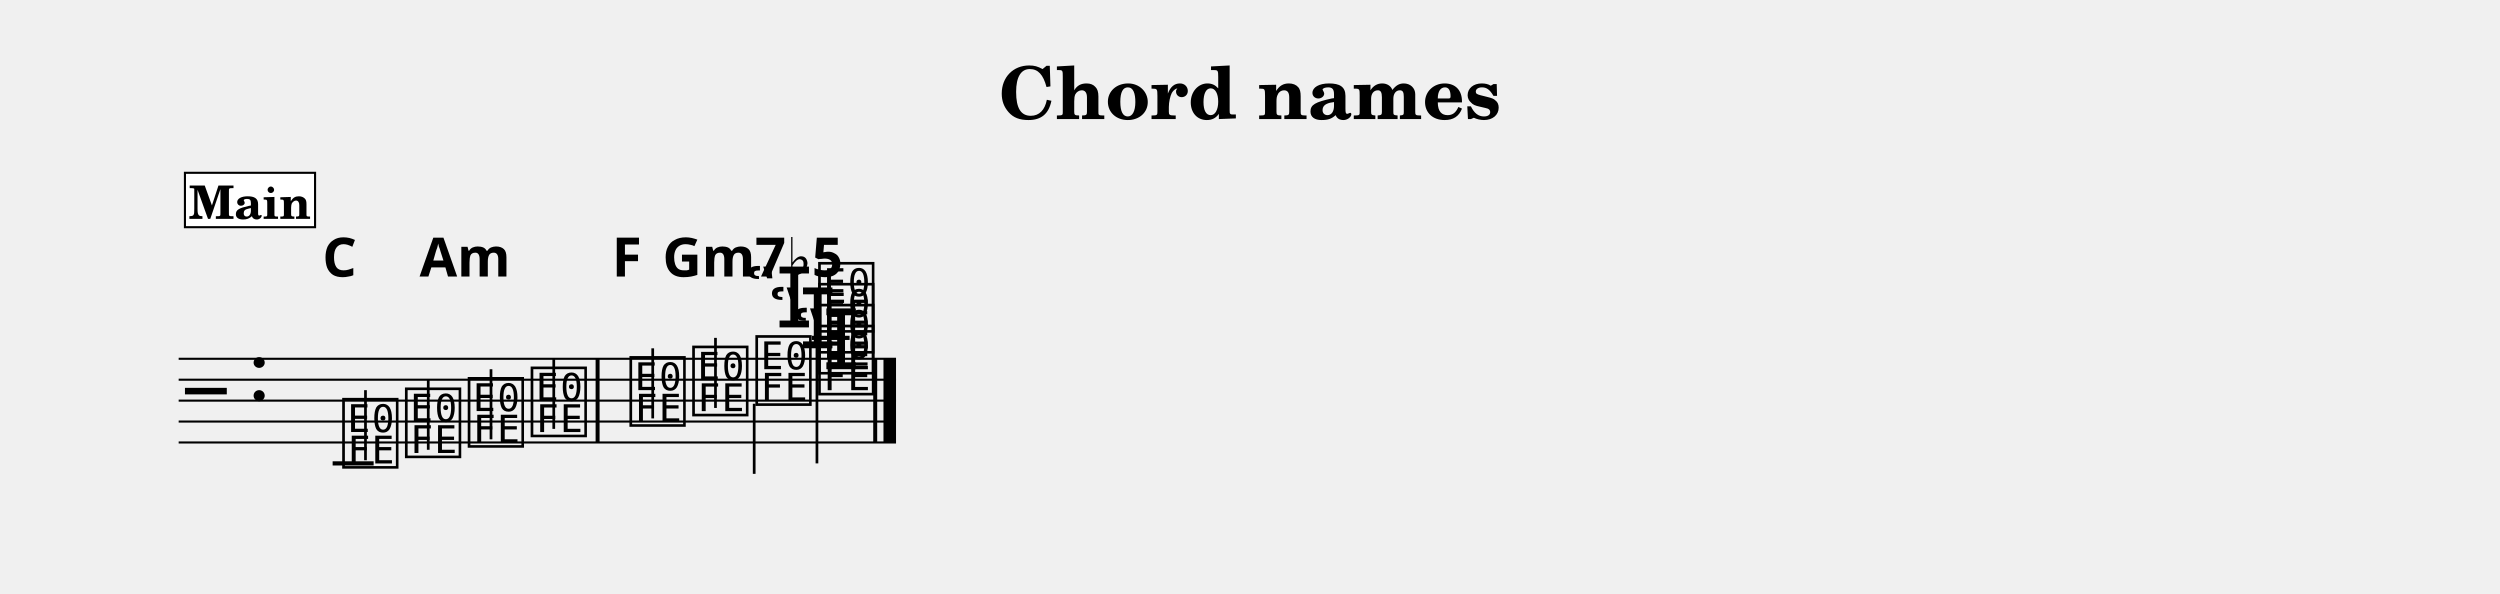
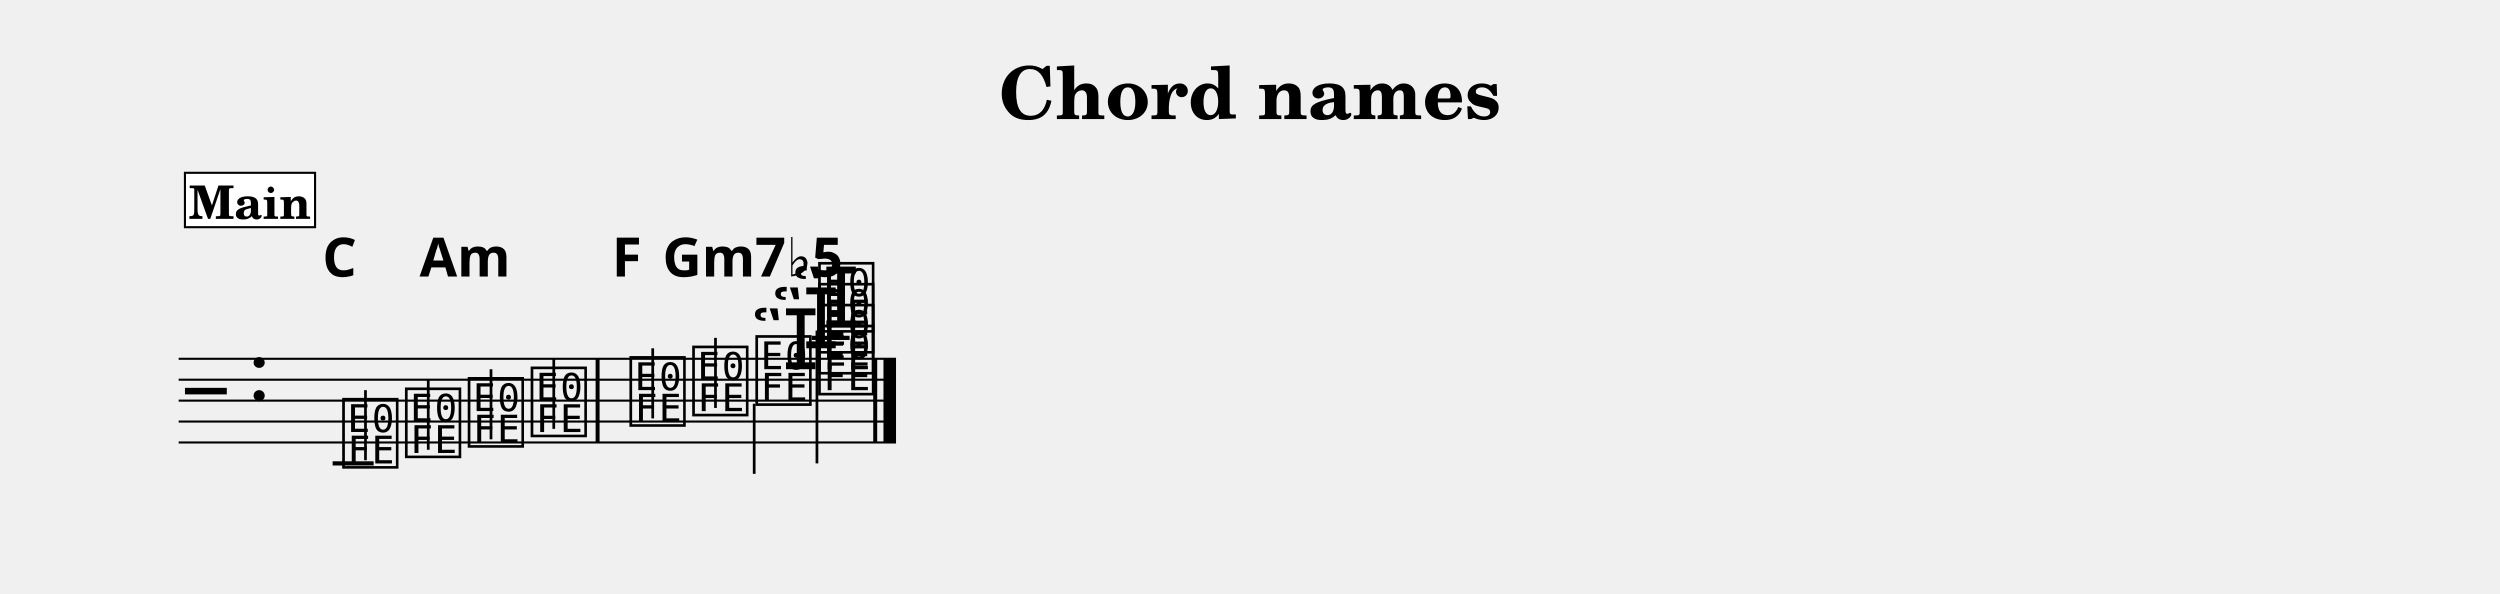
<svg xmlns="http://www.w3.org/2000/svg" width="1195.0" height="283.9" viewBox="0 0 119.50 28.39" font-family="TeX Gyre Schola, serif">
  <style>
  @font-face { font-family: 'Emmentaler'; src: local('Emmentaler'); }
  .music { font-family: 'Emmentaler', serif; }
</style>
  <text x="59.75" y="5.69" font-size="3.49" font-weight="bold" text-anchor="middle" data-pos="789">Chord names</text>
  <g transform="translate(8.54,0.00) scale(1,1)">
    <line x1="0.00" y1="17.15" x2="34.29" y2="17.15" stroke="#000000" stroke-width="0.100" />
    <line x1="0.00" y1="18.15" x2="34.29" y2="18.15" stroke="#000000" stroke-width="0.100" />
    <line x1="0.00" y1="19.15" x2="34.29" y2="19.15" stroke="#000000" stroke-width="0.100" />
    <line x1="0.00" y1="20.15" x2="34.29" y2="20.15" stroke="#000000" stroke-width="0.100" />
    <line x1="0.00" y1="21.15" x2="34.29" y2="21.15" stroke="#000000" stroke-width="0.100" />
    <text class="music" x="0.30" y="20.15" font-size="4.00" data-pos="824"></text>
    <text class="music" x="3.30" y="19.15" font-size="4.00"></text>
    <line x1="7.36" y1="22.15" x2="9.32" y2="22.15" stroke="#000000" stroke-width="0.200" />
    <line x1="30.27" y1="16.15" x2="32.07" y2="16.15" stroke="#000000" stroke-width="0.200" />
    <text class="music" x="7.69" y="22.15" font-size="4.00" data-pos="872"></text>
    <line x1="8.93" y1="22.00" x2="8.93" y2="18.65" stroke="#000000" stroke-width="0.130" />
    <text class="music" x="10.69" y="21.65" font-size="4.00" data-pos="879"></text>
    <line x1="11.93" y1="21.50" x2="11.93" y2="18.15" stroke="#000000" stroke-width="0.130" />
    <text class="music" x="13.69" y="21.15" font-size="4.00" data-pos="881"></text>
    <line x1="14.93" y1="21.00" x2="14.93" y2="17.65" stroke="#000000" stroke-width="0.130" />
    <text class="music" x="16.70" y="20.65" font-size="4.00" data-pos="883"></text>
    <line x1="17.93" y1="20.50" x2="17.93" y2="17.15" stroke="#000000" stroke-width="0.130" />
    <text class="music" x="21.42" y="20.15" font-size="4.00" data-pos="887"></text>
    <line x1="22.66" y1="20.00" x2="22.66" y2="16.65" stroke="#000000" stroke-width="0.130" />
    <text class="music" x="24.42" y="19.65" font-size="4.00" data-pos="889"></text>
    <line x1="25.66" y1="19.50" x2="25.66" y2="16.15" stroke="#000000" stroke-width="0.130" />
    <text class="music" x="27.44" y="19.15" font-size="4.00" data-pos="891"></text>
    <line x1="27.51" y1="19.30" x2="27.51" y2="22.65" stroke="#000000" stroke-width="0.130" />
-     <text class="music" x="29.29" y="17.65" font-size="4.00" data-pos="896"></text>
-     <text class="music" x="28.17" y="16.65" font-size="4.00" data-pos="900"></text>
-     <text class="music" x="27.05" y="15.65" font-size="4.00" data-pos="904"></text>
+     <text class="music" x="29.29" y="15.65" font-size="4.00" data-pos="904"></text>
+     <text class="music" x="28.33" y="16.65" font-size="4.00" data-pos="900"></text>
+     <text class="music" x="27.36" y="17.65" font-size="4.00" data-pos="896"></text>
    <text class="music" x="30.44" y="18.65" font-size="4.00" data-pos="894"></text>
    <text class="music" x="30.44" y="17.65" font-size="4.00" data-pos="896"></text>
    <text class="music" x="30.44" y="16.65" font-size="4.00" data-pos="900"></text>
    <text class="music" x="30.44" y="15.65" font-size="4.00" data-pos="904"></text>
    <line x1="30.51" y1="15.80" x2="30.51" y2="22.15" stroke="#000000" stroke-width="0.130" />
    <rect x="19.93" y="17.15" width="0.19" height="4.00" data-pos="885" />
    <rect x="33.20" y="17.15" width="0.19" height="4.00" data-pos="909" />
    <rect x="33.69" y="17.15" width="0.60" height="4.00" data-pos="909" />
    <text x="7.69" y="13.22" font-size="2.60" font-family="sans-serif" font-weight="bold" text-anchor="middle" data-pos="926">C</text>
    <text x="13.69" y="13.22" font-size="2.60" font-family="sans-serif" font-weight="bold" text-anchor="middle" data-pos="933">Am</text>
    <text x="21.42" y="13.22" font-size="2.60" font-family="sans-serif" font-weight="bold" text-anchor="middle" data-pos="940">F</text>
    <text x="27.44" y="13.22" font-size="2.60" font-family="sans-serif" font-weight="bold" text-anchor="middle" data-pos="943">Gm7♭5</text>
    <rect x="0.30" y="8.26" width="6.22" height="2.60" fill="#FFFFFF" stroke="#000000" stroke-width="0.100" data-pos="838" />
    <text x="3.41" y="10.46" font-size="2.20" font-weight="bold" text-anchor="middle" data-pos="838">Main</text>
  </g>
</svg>
